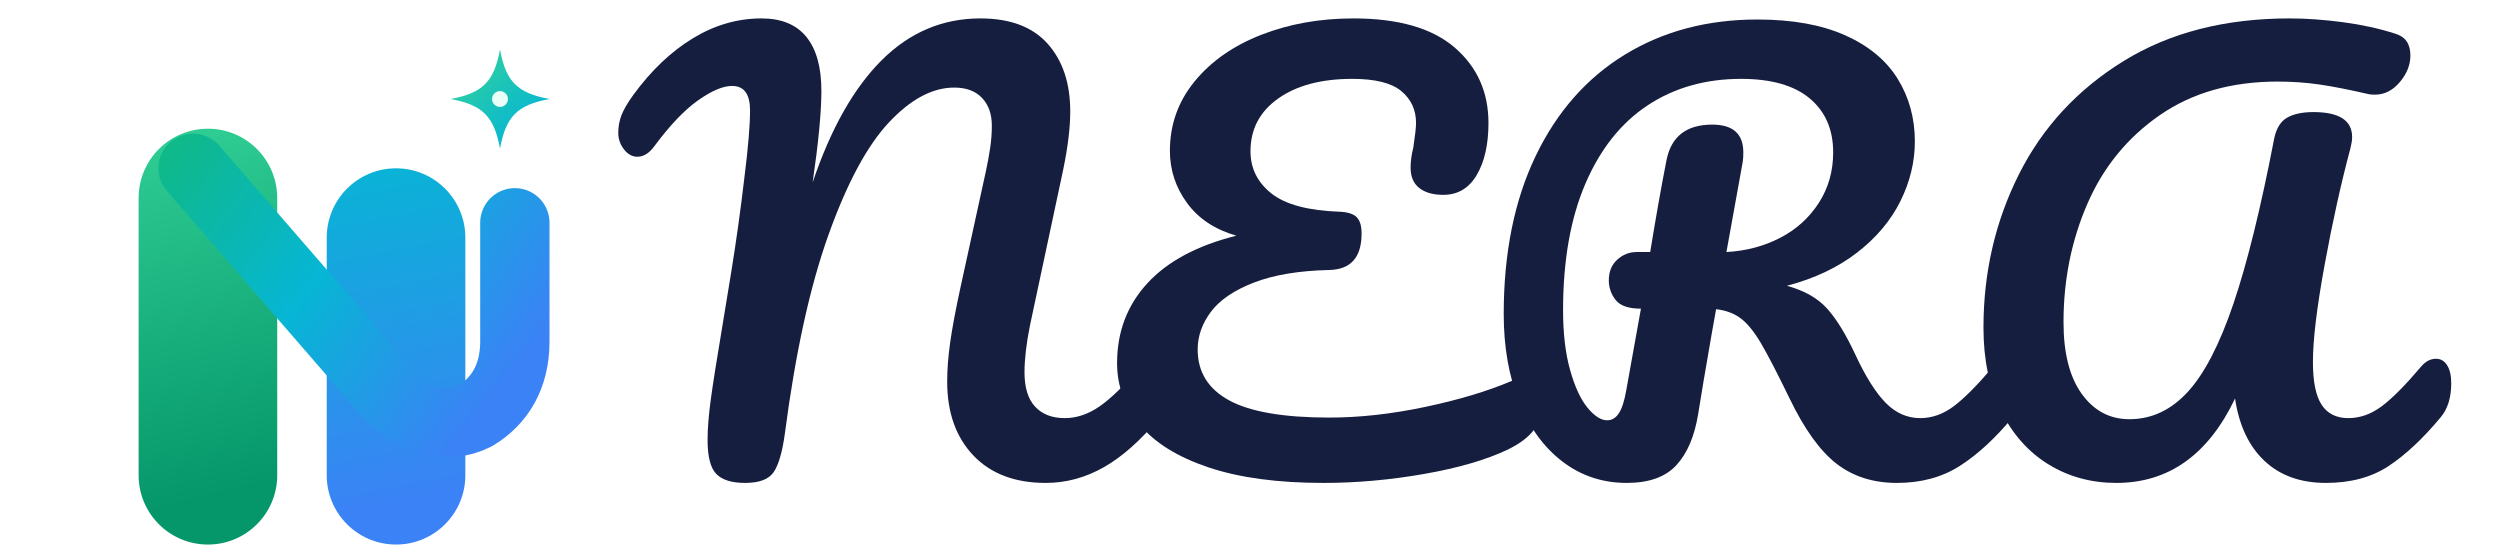
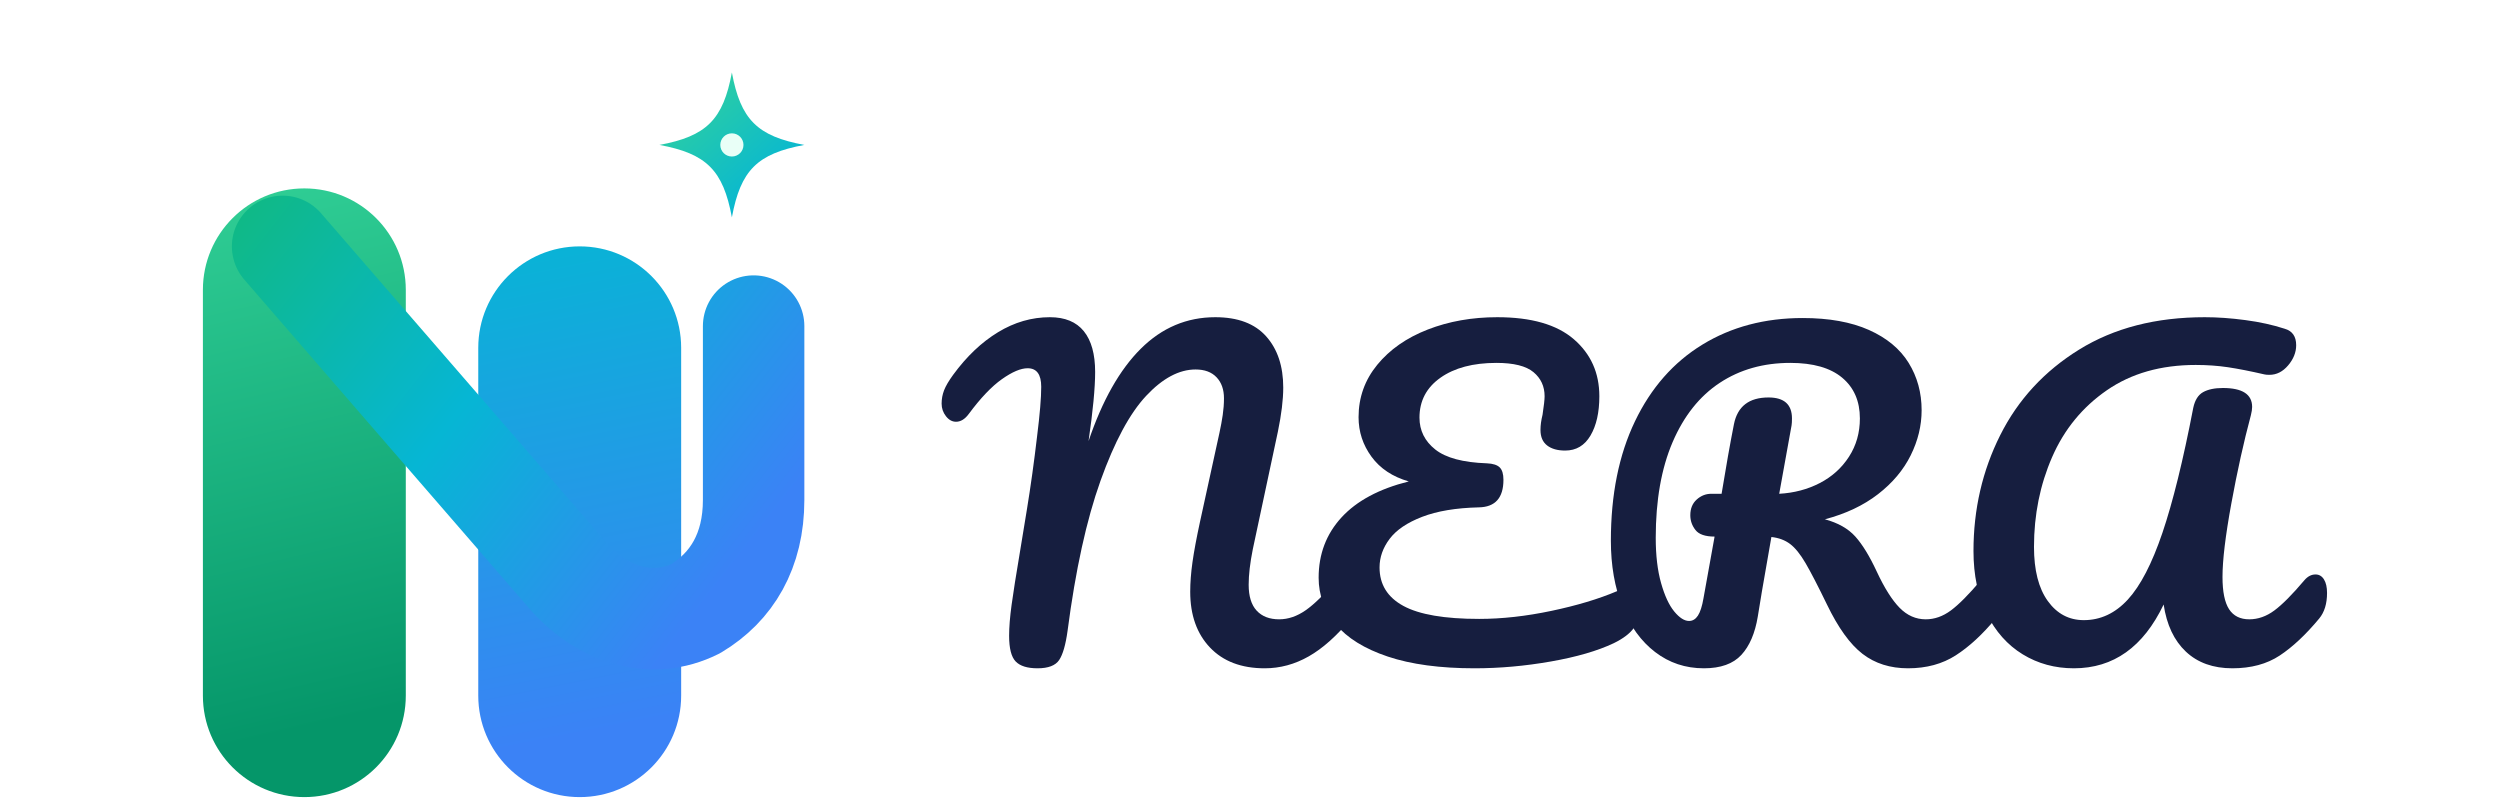
- <svg xmlns="http://www.w3.org/2000/svg" viewBox="0 0 505 112" role="img" aria-labelledby="title desc">
+ <svg xmlns="http://www.w3.org/2000/svg" viewBox="0 0 345 112" role="img" aria-labelledby="title desc">
  <defs>
    <linearGradient id="neraGreen" x1="26" y1="20" x2="45" y2="100" gradientUnits="userSpaceOnUse">
      <stop stop-color="#34D399" />
      <stop offset="1" stop-color="#059669" />
    </linearGradient>
    <linearGradient id="neraBlue" x1="74" y1="30" x2="88" y2="100" gradientUnits="userSpaceOnUse">
      <stop stop-color="#06B6D4" />
      <stop offset="1" stop-color="#3B82F6" />
    </linearGradient>
    <linearGradient id="neraRibbon" x1="31" y1="28" x2="99" y2="81" gradientUnits="userSpaceOnUse">
      <stop stop-color="#10B981" />
      <stop offset=".5" stop-color="#06B6D4" />
      <stop offset="1" stop-color="#3B82F6" />
    </linearGradient>
    <linearGradient id="neraSpark" x1="91" y1="12" x2="105" y2="28" gradientUnits="userSpaceOnUse">
      <stop stop-color="#34D399" />
      <stop offset="1" stop-color="#06B6D4" />
    </linearGradient>
  </defs>
  <g aria-hidden="true">
    <path d="M28 96V40a14 14 0 0 1 28 0v56a14 14 0 0 1-28 0Z" fill="url(#neraGreen)" />
    <path d="M66 96V48a14 14 0 0 1 28 0v48a14 14 0 0 1-28 0Z" fill="url(#neraBlue)" />
    <path d="M39 34 78 79c5 6 12 8 18 5 5-3 8-8 8-15V45" fill="none" stroke="url(#neraRibbon)" stroke-width="14" stroke-linecap="round" stroke-linejoin="round" />
    <path d="M101 10c1.2 6.5 3.5 8.8 10 10-6.5 1.2-8.8 3.5-10 10-1.2-6.5-3.5-8.8-10-10 6.5-1.2 8.8-3.5 10-10Z" fill="url(#neraSpark)" />
    <circle cx="101" cy="20" r="1.6" fill="#E9FFF7" />
  </g>
  <g fill="#161E3F" aria-label="NERA">
-     <path d="M163 74Q163 105 169.0 149.0Q175 193 190 282Q192 294 206.0 379.5Q220 465 231 559Q241 639 241 679Q241 724 208 724Q183 724 145.5 697.5Q108 671 65 613Q51 594 34 594Q20 594 9.5 607.5Q-1 621 -1 638Q-1 655 5.0 670.5Q11 686 27 708Q76 775 136.0 811.5Q196 848 262 848Q317 848 344.5 814.0Q372 780 372 715Q372 657 356 547Q406 695 483.0 771.5Q560 848 664 848Q746 848 787.5 801.5Q829 755 829 677Q829 633 816 570L755 284Q745 234 745 198Q745 156 764.5 135.0Q784 114 819 114Q852 114 883.5 136.0Q915 158 958 209Q970 223 985 223Q998 223 1005.5 211.0Q1013 199 1013 178Q1013 139 994 116Q942 53 891.0 24.0Q840 -5 784 -5Q699 -5 651.0 45.5Q603 96 603 181Q603 214 608.5 253.0Q614 292 627 352L667 535Q669 544 674.0 567.0Q679 590 682.0 610.5Q685 631 685 651Q685 683 667.0 702.0Q649 721 616 721Q556 721 496.0 657.0Q436 593 385.0 450.5Q334 308 305 86Q298 35 284.5 15.0Q271 -5 232 -5Q195 -5 179.0 11.5Q163 28 163 74Z" transform="translate(125.000 97) scale(0.11 -0.11)" />
-     <path d="M780 188Q796 188 804.0 176.0Q812 164 812 145Q812 115 797.5 94.0Q783 73 748 56Q689 28 595.0 11.5Q501 -5 410 -5Q284 -5 199.0 23.5Q114 52 72.5 102.0Q31 152 31 215Q31 301 86.5 361.5Q142 422 250 449Q191 466 159.5 509.0Q128 552 128 605Q128 677 173.5 732.5Q219 788 296.0 818.0Q373 848 465 848Q589 848 651.0 794.5Q713 741 713 656Q713 597 691.5 560.5Q670 524 630 524Q602 524 586.0 536.5Q570 549 570 574Q570 591 575 611Q580 644 580 656Q580 692 553.0 714.5Q526 737 463 737Q378 737 327.0 701.0Q276 665 276 604Q276 557 314.5 526.5Q353 496 440 493Q462 492 471.0 483.0Q480 474 480 453Q480 387 420 386Q337 384 282.5 363.0Q228 342 203.5 309.5Q179 277 179 240Q179 178 237.0 146.5Q295 115 421 115Q504 115 596.5 134.5Q689 154 755 182Q770 188 780 188Z" transform="translate(222.240 97) scale(0.11 -0.11)" />
-     <path d="M1009 178Q1009 139 990 116Q942 58 893.0 26.5Q844 -5 777 -5Q712 -5 666.5 30.0Q621 65 580 150Q547 218 528.0 250.5Q509 283 490.5 297.0Q472 311 445 314Q441 293 422 182Q414 132 412 121Q402 60 372.0 27.5Q342 -5 281 -5Q214 -5 162.5 34.5Q111 74 83.0 144.5Q55 215 55 305Q55 473 113.5 595.0Q172 717 277.5 781.5Q383 846 521 846Q617 846 682.0 817.0Q747 788 778.5 737.0Q810 686 810 622Q810 566 783.5 512.5Q757 459 704.0 418.0Q651 377 575 357Q623 344 649.0 315.0Q675 286 701 230Q729 170 756.5 142.0Q784 114 820 114Q852 114 881.0 135.5Q910 157 954 209Q966 223 981 223Q994 223 1001.5 211.0Q1009 199 1009 178ZM307 315Q273 315 260.5 331.0Q248 347 248 367Q248 391 263.5 405.0Q279 419 299 419H324Q340 517 354 588Q367 653 438 653Q495 653 495 602Q495 591 494 585L464 419Q518 422 562.5 445.0Q607 468 633.5 509.0Q660 550 660 602Q660 665 617.0 701.0Q574 737 491 737Q393 737 319.5 688.5Q246 640 205.0 544.5Q164 449 164 312Q164 248 177.0 202.0Q190 156 209.0 133.0Q228 110 245 110Q258 110 266.5 123.0Q275 136 280 165Z" transform="translate(297.700 97) scale(0.11 -0.11)" />
-     <path d="M56 280Q56 432 121.0 561.5Q186 691 313.0 769.5Q440 848 618 848Q664 848 716.5 841.0Q769 834 812 820Q840 812 840 780Q840 754 820.5 731.0Q801 708 775 708Q767 708 763 709Q711 721 674.0 726.5Q637 732 596 732Q469 732 380.0 670.5Q291 609 247.0 508.0Q203 407 203 290Q203 205 236.5 158.5Q270 112 324 112Q385 112 431.0 162.0Q477 212 515.0 324.0Q553 436 590 628Q596 656 614.0 666.0Q632 676 662 676Q733 676 733 630Q733 622 730 610Q704 513 682.5 395.5Q661 278 661 217Q661 163 677.0 138.5Q693 114 726 114Q758 114 787.0 135.5Q816 157 860 209Q872 223 887 223Q900 223 907.5 211.0Q915 199 915 178Q915 139 896 116Q847 57 800.0 26.0Q753 -5 685 -5Q615 -5 572.0 35.5Q529 76 518 150Q444 -5 300 -5Q231 -5 175.5 29.0Q120 63 88.0 127.5Q56 192 56 280Z" transform="translate(394.500 97) scale(0.11 -0.11)" />
+     <path d="M163 74Q163 105 169.0 149.0Q175 193 190 282Q192 294 206.0 379.5Q220 465 231 559Q241 639 241 679Q241 724 208 724Q183 724 145.5 697.5Q108 671 65 613Q51 594 34 594Q20 594 9.5 607.5Q-1 621 -1 638Q-1 655 5.0 670.5Q11 686 27 708Q76 775 136.0 811.5Q196 848 262 848Q317 848 344.5 814.0Q372 780 372 715Q372 657 356 547Q406 695 483.0 771.5Q560 848 664 848Q746 848 787.5 801.5Q829 755 829 677Q829 633 816 570L755 284Q745 234 745 198Q745 156 764.5 135.0Q784 114 819 114Q852 114 883.5 136.0Q915 158 958 209Q970 223 985 223Q998 223 1005.5 211.0Q1013 199 1013 178Q1013 139 994 116Q942 53 891.0 24.0Q840 -5 784 -5Q699 -5 651.0 45.5Q603 96 603 181Q603 214 608.5 253.0Q614 292 627 352L667 535Q669 544 674.0 567.0Q679 590 682.0 610.5Q685 631 685 651Q685 683 667.0 702.0Q649 721 616 721Q556 721 496.0 657.0Q436 593 385.0 450.5Q334 308 305 86Q298 35 284.5 15.0Q271 -5 232 -5Q195 -5 179.0 11.5Q163 28 163 74Z" transform="translate(130.000 91.941) scale(0.0568 -0.0568)" />
+     <path d="M780 188Q796 188 804.0 176.0Q812 164 812 145Q812 115 797.5 94.0Q783 73 748 56Q689 28 595.0 11.5Q501 -5 410 -5Q284 -5 199.0 23.5Q114 52 72.5 102.0Q31 152 31 215Q31 301 86.5 361.5Q142 422 250 449Q191 466 159.5 509.0Q128 552 128 605Q128 677 173.5 732.5Q219 788 296.0 818.0Q373 848 465 848Q589 848 651.0 794.5Q713 741 713 656Q713 597 691.5 560.5Q670 524 630 524Q602 524 586.0 536.5Q570 549 570 574Q570 591 575 611Q580 644 580 656Q580 692 553.0 714.5Q526 737 463 737Q378 737 327.0 701.0Q276 665 276 604Q276 557 314.5 526.5Q353 496 440 493Q462 492 471.0 483.0Q480 474 480 453Q480 387 420 386Q337 384 282.5 363.0Q228 342 203.5 309.5Q179 277 179 240Q179 178 237.0 146.5Q295 115 421 115Q504 115 596.5 134.5Q689 154 755 182Q770 188 780 188Z" transform="translate(180.211 91.941) scale(0.0568 -0.0568)" />
+     <path d="M1009 178Q1009 139 990 116Q942 58 893.0 26.5Q844 -5 777 -5Q712 -5 666.5 30.0Q621 65 580 150Q547 218 528.0 250.5Q509 283 490.5 297.0Q472 311 445 314Q441 293 422 182Q414 132 412 121Q402 60 372.0 27.5Q342 -5 281 -5Q214 -5 162.5 34.5Q111 74 83.0 144.5Q55 215 55 305Q55 473 113.5 595.0Q172 717 277.5 781.5Q383 846 521 846Q617 846 682.0 817.0Q747 788 778.5 737.0Q810 686 810 622Q810 566 783.5 512.5Q757 459 704.0 418.0Q651 377 575 357Q623 344 649.0 315.0Q675 286 701 230Q729 170 756.5 142.0Q784 114 820 114Q852 114 881.0 135.5Q910 157 954 209Q966 223 981 223Q994 223 1001.5 211.0Q1009 199 1009 178ZM307 315Q273 315 260.5 331.0Q248 347 248 367Q248 391 263.5 405.0Q279 419 299 419H324Q340 517 354 588Q367 653 438 653Q495 653 495 602Q495 591 494 585L464 419Q518 422 562.5 445.0Q607 468 633.5 509.0Q660 550 660 602Q660 665 617.0 701.0Q574 737 491 737Q393 737 319.5 688.5Q246 640 205.0 544.5Q164 449 164 312Q164 248 177.0 202.0Q190 156 209.0 133.0Q228 110 245 110Q258 110 266.5 123.0Q275 136 280 165Z" transform="translate(219.176 91.941) scale(0.0568 -0.0568)" />
+     <path d="M56 280Q56 432 121.0 561.5Q186 691 313.0 769.5Q440 848 618 848Q664 848 716.5 841.0Q769 834 812 820Q840 812 840 780Q840 754 820.5 731.0Q801 708 775 708Q767 708 763 709Q711 721 674.0 726.5Q637 732 596 732Q469 732 380.0 670.5Q291 609 247.0 508.0Q203 407 203 290Q203 205 236.5 158.5Q270 112 324 112Q385 112 431.0 162.0Q477 212 515.0 324.0Q553 436 590 628Q596 656 614.0 666.0Q632 676 662 676Q733 676 733 630Q733 622 730 610Q704 513 682.5 395.5Q661 278 661 217Q661 163 677.0 138.5Q693 114 726 114Q758 114 787.0 135.5Q816 157 860 209Q872 223 887 223Q900 223 907.5 211.0Q915 199 915 178Q915 139 896 116Q847 57 800.0 26.0Q753 -5 685 -5Q615 -5 572.0 35.5Q529 76 518 150Q444 -5 300 -5Q231 -5 175.5 29.0Q120 63 88.0 127.5Q56 192 56 280Z" transform="translate(269.160 91.941) scale(0.0568 -0.0568)" />
  </g>
</svg>
